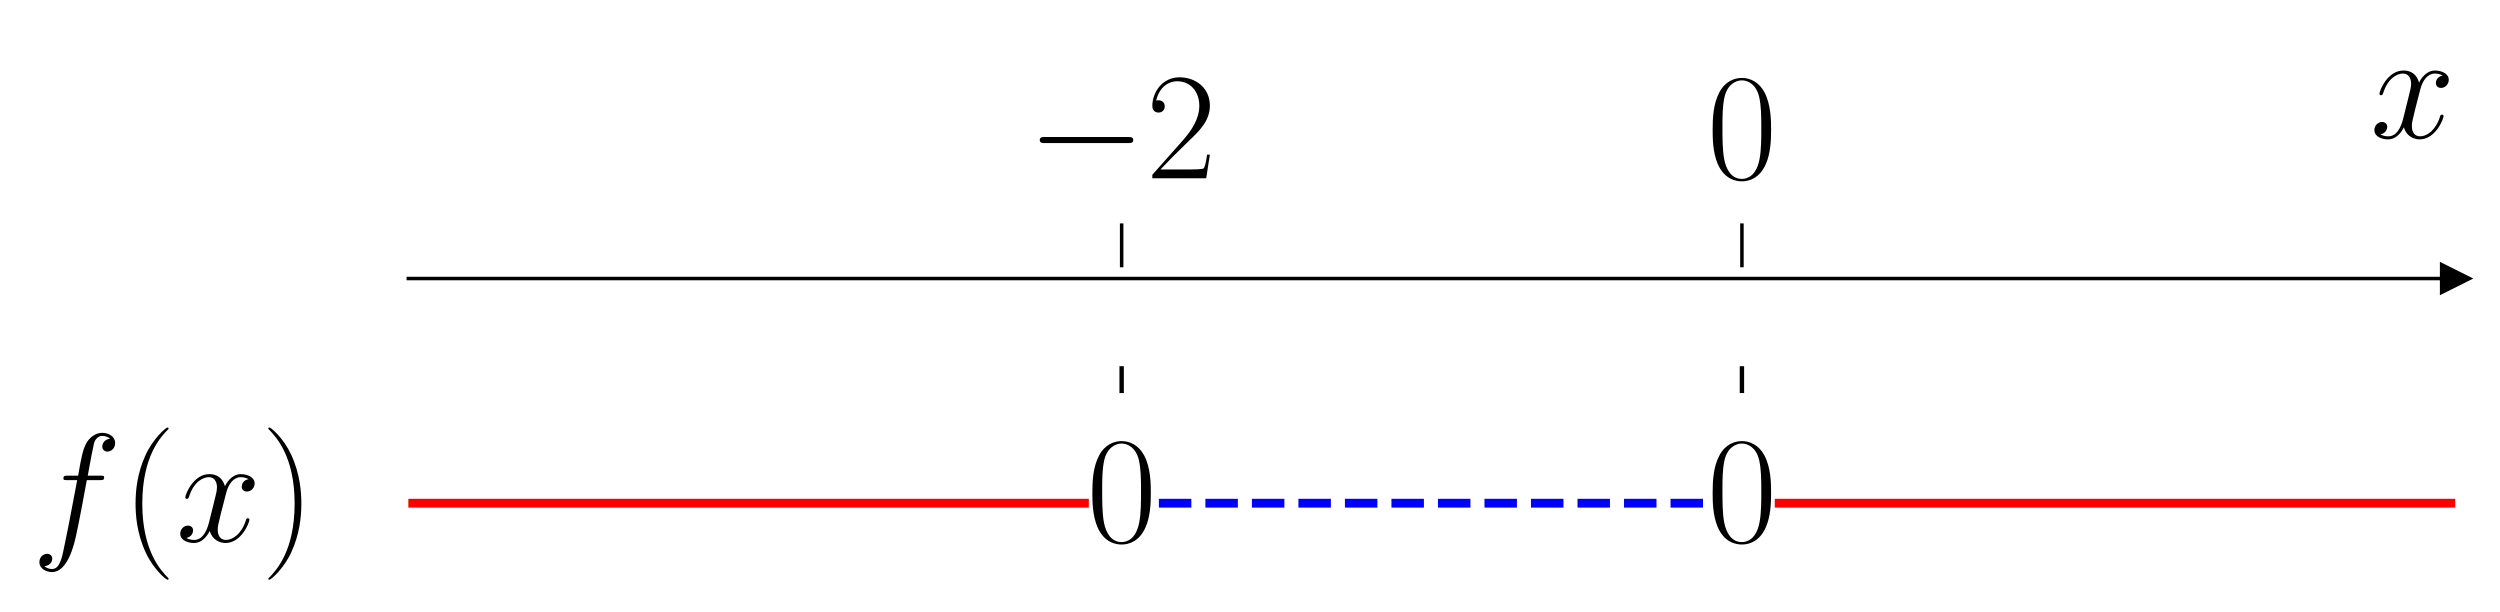
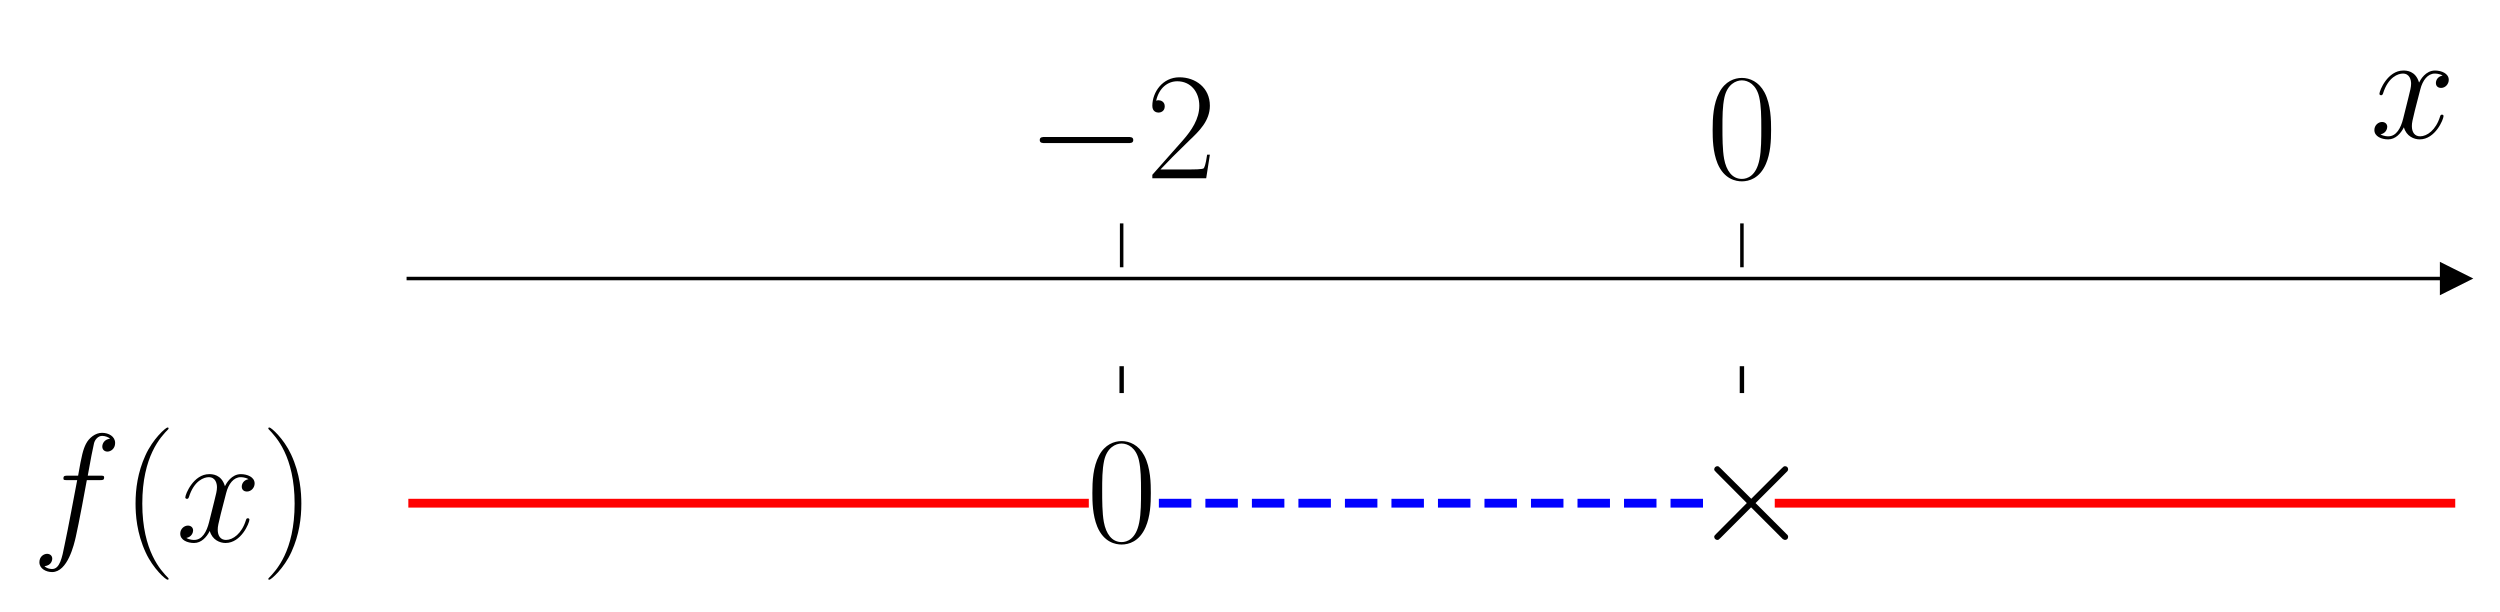
<svg xmlns="http://www.w3.org/2000/svg" xmlns:xlink="http://www.w3.org/1999/xlink" width="569.712pt" height="139.28pt" viewBox="0 0 569.712 139.28" version="1.1">
  <defs>
    <style type="text/css">*{stroke-linejoin: round; stroke-linecap: butt}</style>
  </defs>
  <g id="figure_1">
    <g id="patch_1">
      <path d="M 0 139.28  L 569.712 139.28  L 569.712 0  L 0 0  L 0 139.28  z " style="fill: none" />
    </g>
    <g id="axes_1">
      <g id="patch_2">
        <path d="M 93.053 117.236  L 559.512 117.236  L 559.512 60.912  L 93.053 60.912  L 93.053 117.236  z " style="fill: none" />
      </g>
      <g id="matplotlib.axis_1">
        <g id="xtick_1">
          <g id="line2d_1">
            <defs>
-               <path id="ma27d035644" d="M 0 0  L 0 -10  " style="stroke: #000000; stroke-width: 0.8" />
+               <path id="md8a71ec130" d="M 0 0  L 0 -10  " style="stroke: #000000; stroke-width: 0.8" />
            </defs>
            <g>
-               <use xlink:href="#ma27d035644" x="255.607" y="60.912" style="stroke: #000000; stroke-width: 0.8" />
+               <use xlink:href="#md8a71ec130" x="255.607" y="60.912" style="stroke: #000000; stroke-width: 0.8" />
            </g>
          </g>
          <g id="text_1">
            <g transform="translate(234.0508 40.6295) scale(0.35 -0.35)">
              <defs>
                <path id="CMSY10-0" d="M 4218 1472  C 4326 1472 4442 1472 4442 1600  C 4442 1728 4326 1728 4218 1728  L 755 1728  C 646 1728 531 1728 531 1600  C 531 1472 646 1472 755 1472  L 4218 1472  z " transform="scale(0.015625)" />
                <path id="CMR17-32" d="M 2669 989  L 2554 989  C 2490 536 2438 459 2413 420  C 2381 369 1920 369 1830 369  L 602 369  C 832 619 1280 1072 1824 1597  C 2214 1967 2669 2402 2669 3035  C 2669 3790 2067 4224 1395 4224  C 691 4224 262 3604 262 3030  C 262 2780 448 2748 525 2748  C 589 2748 781 2787 781 3010  C 781 3207 614 3264 525 3264  C 486 3264 448 3258 422 3245  C 544 3790 915 4058 1306 4058  C 1862 4058 2227 3617 2227 3035  C 2227 2479 1901 2000 1536 1584  L 262 146  L 262 0  L 2515 0  L 2669 989  z " transform="scale(0.015625)" />
              </defs>
              <use xlink:href="#CMSY10-0" transform="scale(0.996264)" />
              <use xlink:href="#CMR17-32" transform="translate(77.48747 0) scale(0.996264)" />
            </g>
          </g>
        </g>
        <g id="xtick_2">
          <g id="line2d_2">
            <g>
-               <use xlink:href="#ma27d035644" x="396.958" y="60.912" style="stroke: #000000; stroke-width: 0.8" />
+               <use xlink:href="#md8a71ec130" x="396.958" y="60.912" style="stroke: #000000; stroke-width: 0.8" />
            </g>
          </g>
          <g id="text_2">
            <g transform="translate(388.9622 40.6295) scale(0.35 -0.35)">
              <defs>
                <path id="CMR17-30" d="M 2688 2025  C 2688 2416 2682 3080 2413 3591  C 2176 4039 1798 4198 1466 4198  C 1158 4198 768 4058 525 3597  C 269 3118 243 2524 243 2025  C 243 1661 250 1106 448 619  C 723 -39 1216 -128 1466 -128  C 1760 -128 2208 -7 2470 600  C 2662 1042 2688 1559 2688 2025  z M 1466 -26  C 1056 -26 813 325 723 812  C 653 1188 653 1738 653 2096  C 653 2588 653 2997 736 3387  C 858 3929 1216 4096 1466 4096  C 1728 4096 2067 3923 2189 3400  C 2272 3036 2278 2607 2278 2096  C 2278 1680 2278 1169 2202 792  C 2067 95 1690 -26 1466 -26  z " transform="scale(0.015625)" />
              </defs>
              <use xlink:href="#CMR17-30" transform="scale(0.996264)" />
            </g>
          </g>
        </g>
        <g id="text_3">
          <g transform="translate(540.1098 31.41475) scale(0.35 -0.35)">
            <defs>
              <path id="CMMI12-78" d="M 3034 2606  C 2829 2567 2752 2414 2752 2293  C 2752 2139 2874 2088 2963 2088  C 3155 2088 3290 2254 3290 2427  C 3290 2695 2982 2816 2714 2816  C 2323 2816 2106 2433 2048 2312  C 1901 2816 1504 2816 1389 2816  C 736 2816 390 1980 390 1839  C 390 1814 416 1782 461 1782  C 512 1782 525 1820 538 1846  C 755 2555 1184 2689 1370 2689  C 1658 2689 1715 2420 1715 2267  C 1715 2127 1677 1980 1600 1673  L 1382 798  C 1286 415 1101 64 762 64  C 730 64 570 64 435 147  C 666 192 717 383 717 460  C 717 588 621 664 499 664  C 346 664 179 530 179 326  C 179 57 480 -64 755 -64  C 1062 -64 1280 179 1414 441  C 1517 64 1837 -64 2074 -64  C 2726 -64 3072 773 3072 913  C 3072 945 3046 971 3008 971  C 2950 971 2944 939 2925 888  C 2752 326 2381 64 2093 64  C 1869 64 1747 230 1747 492  C 1747 632 1773 734 1875 1156  L 2099 2024  C 2195 2408 2413 2689 2707 2689  C 2720 2689 2899 2689 3034 2606  z " transform="scale(0.015625)" />
            </defs>
            <use xlink:href="#CMMI12-78" transform="scale(0.996264)" />
          </g>
        </g>
      </g>
      <g id="matplotlib.axis_2" />
      <g id="line2d_3">
        <defs>
-           <path id="m33e285886c" d="M 3 0  L -3 -3  L -3 3  z " style="stroke: #000000; stroke-linejoin: miter" />
+           <path id="mf941f3f5f5" d="M 3 0  L -3 -3  L -3 3  z " style="stroke: #000000; stroke-linejoin: miter" />
        </defs>
        <g>
-           <use xlink:href="#m33e285886c" x="559.512" y="63.472" style="stroke: #000000; stroke-linejoin: miter" />
+           <use xlink:href="#mf941f3f5f5" x="559.512" y="63.472" style="stroke: #000000; stroke-linejoin: miter" />
        </g>
      </g>
      <g id="line2d_4">
-         <path d="M 93.053 114.675  L 247.126 114.675  " clip-path="url(#p615bad1069)" style="fill: none; stroke: #ff0000; stroke-width: 2; stroke-linecap: square" />
+         <path d="M 93.053 114.675  L 247.126 114.675  " clip-path="url(#p4bf8a9db90)" style="fill: none; stroke: #ff0000; stroke-width: 2; stroke-linecap: square" />
      </g>
      <g id="line2d_5">
-         <path d="M 264.088 114.675  L 388.477 114.675  " clip-path="url(#p615bad1069)" style="fill: none; stroke-dasharray: 7.4,3.2; stroke-dashoffset: 0; stroke: #0000ff; stroke-width: 2" />
+         <path d="M 264.088 114.675  L 388.477 114.675  " clip-path="url(#p4bf8a9db90)" style="fill: none; stroke-dasharray: 7.4,3.2; stroke-dashoffset: 0; stroke: #0000ff; stroke-width: 2" />
      </g>
      <g id="line2d_6">
-         <path d="M 405.439 114.675  L 559.512 114.675  " clip-path="url(#p615bad1069)" style="fill: none; stroke: #ff0000; stroke-width: 2; stroke-linecap: square" />
+         <path d="M 405.439 114.675  L 559.512 114.675  " clip-path="url(#p4bf8a9db90)" style="fill: none; stroke: #ff0000; stroke-width: 2; stroke-linecap: square" />
      </g>
      <g id="line2d_7">
-         <path d="M 255.607 89.074  L 255.607 83.953  " clip-path="url(#p615bad1069)" style="fill: none; stroke: #000000; stroke-linecap: square" />
+         <path d="M 255.607 89.074  L 255.607 83.953  " clip-path="url(#p4bf8a9db90)" style="fill: none; stroke: #000000; stroke-linecap: square" />
      </g>
      <g id="line2d_8">
-         <path d="M 396.958 89.074  L 396.958 83.953  " clip-path="url(#p615bad1069)" style="fill: none; stroke: #000000; stroke-linecap: square" />
+         <path d="M 396.958 89.074  L 396.958 83.953  " clip-path="url(#p4bf8a9db90)" style="fill: none; stroke: #000000; stroke-linecap: square" />
      </g>
      <g id="patch_3">
        <path d="M 93.053 117.236  L 93.053 60.912  " style="fill: none" />
      </g>
      <g id="patch_4">
        <path d="M 559.512 117.236  L 559.512 60.912  " style="fill: none" />
      </g>
      <g id="patch_5">
        <path d="M 93.053 63.472  L 559.512 63.472  " style="fill: none; stroke: #000000; stroke-width: 0.8; stroke-linejoin: miter; stroke-linecap: square" />
      </g>
      <g id="patch_6">
        <path d="M 93.053 60.912  L 559.512 60.912  " style="fill: none" />
      </g>
      <g id="text_4">
        <g transform="translate(7.2 123.3917) scale(0.35 -0.35)">
          <defs>
            <path id="CMMI12-66" d="M 2854 2566  C 2982 2566 3034 2566 3034 2688  C 3034 2752 2982 2752 2867 2752  L 2349 2752  C 2470 3429 2560 3897 2611 4107  C 2650 4265 2784 4416 2950 4416  C 3085 4416 3219 4358 3283 4298  C 3034 4272 2957 4082 2957 3969  C 2957 3837 3053 3759 3174 3759  C 3302 3759 3494 3870 3494 4119  C 3494 4393 3226 4544 2944 4544  C 2669 4544 2400 4334 2272 4078  C 2157 3848 2093 3611 1946 2752  L 1517 2752  C 1395 2752 1331 2752 1331 2637  C 1331 2566 1370 2566 1498 2566  L 1907 2566  C 1792 1976 1530 542 1382 -137  C 1274 -689 1178 -1152 858 -1152  C 838 -1152 653 -1152 538 -1031  C 864 -1005 864 -726 864 -720  C 864 -593 768 -517 646 -517  C 518 -517 326 -625 326 -867  C 326 -1140 608 -1280 858 -1280  C 1510 -1280 1779 -118 1850 199  C 1965 688 2278 2376 2310 2566  L 2854 2566  z " transform="scale(0.015625)" />
            <path id="CMR17-28" d="M 1958 -1561  C 1958 -1555 1958 -1542 1939 -1523  C 1645 -1224 858 -407 858 1581  C 858 3569 1632 4379 1946 4697  C 1946 4704 1958 4717 1958 4736  C 1958 4755 1939 4768 1914 4768  C 1843 4768 1299 4296 986 3594  C 666 2887 576 2199 576 1588  C 576 1128 621 351 1005 -471  C 1312 -1135 1837 -1600 1914 -1600  C 1946 -1600 1958 -1587 1958 -1561  z " transform="scale(0.015625)" />
            <path id="CMR17-29" d="M 1683 1581  C 1683 2040 1638 2817 1254 3639  C 947 4303 422 4768 346 4768  C 326 4768 301 4761 301 4729  C 301 4717 307 4710 314 4697  C 621 4378 1402 3568 1402 1584  C 1402 -407 627 -1217 314 -1537  C 307 -1549 301 -1556 301 -1568  C 301 -1600 326 -1600 346 -1600  C 416 -1600 960 -1128 1274 -426  C 1594 281 1683 969 1683 1581  z " transform="scale(0.015625)" />
          </defs>
          <use xlink:href="#CMMI12-66" transform="scale(0.996264)" />
          <use xlink:href="#CMR17-28" transform="translate(58.72031 0) scale(0.996264)" />
          <use xlink:href="#CMMI12-78" transform="translate(94.00107 0) scale(0.996264)" />
          <use xlink:href="#CMR17-29" transform="translate(149.4351 0) scale(0.996264)" />
        </g>
      </g>
      <g id="text_5">
        <g transform="translate(247.6111 123.3917) scale(0.35 -0.35)">
          <use xlink:href="#CMR17-30" transform="scale(0.996264)" />
        </g>
      </g>
      <g id="text_6">
-         <g transform="translate(388.9622 123.3917) scale(0.35 -0.35)">
-           <use xlink:href="#CMR17-30" transform="scale(0.996264)" />
+         <g transform="translate(385.518 123.3917) scale(0.35 -0.35)">
+           <defs>
+             <path id="CMSY10-2" d="M 2490 1785  L 1210 3059  C 1133 3136 1120 3148 1069 3148  C 1005 3148 941 3091 941 3020  C 941 2976 954 2963 1024 2892  L 2304 1606  L 1024 320  C 954 249 941 236 941 192  C 941 121 1005 64 1069 64  C 1120 64 1133 76 1210 153  L 2483 1427  L 3808 102  C 3821 96 3866 64 3904 64  C 3981 64 4032 121 4032 192  C 4032 204 4032 230 4013 262  C 4006 275 2989 1280 2669 1606  L 3840 2777  C 3872 2816 3968 2899 4000 2937  C 4006 2950 4032 2976 4032 3020  C 4032 3091 3981 3148 3904 3148  C 3853 3148 3827 3123 3757 3052  L 2490 1785  z " transform="scale(0.015625)" />
+           </defs>
+           <use xlink:href="#CMSY10-2" transform="scale(0.996264)" />
        </g>
      </g>
    </g>
  </g>
  <defs>
-     <clipPath id="p615bad1069">
+     <clipPath id="p4bf8a9db90">
      <rect x="93.053" y="60.912" width="466.459" height="56.324" />
    </clipPath>
  </defs>
</svg>
